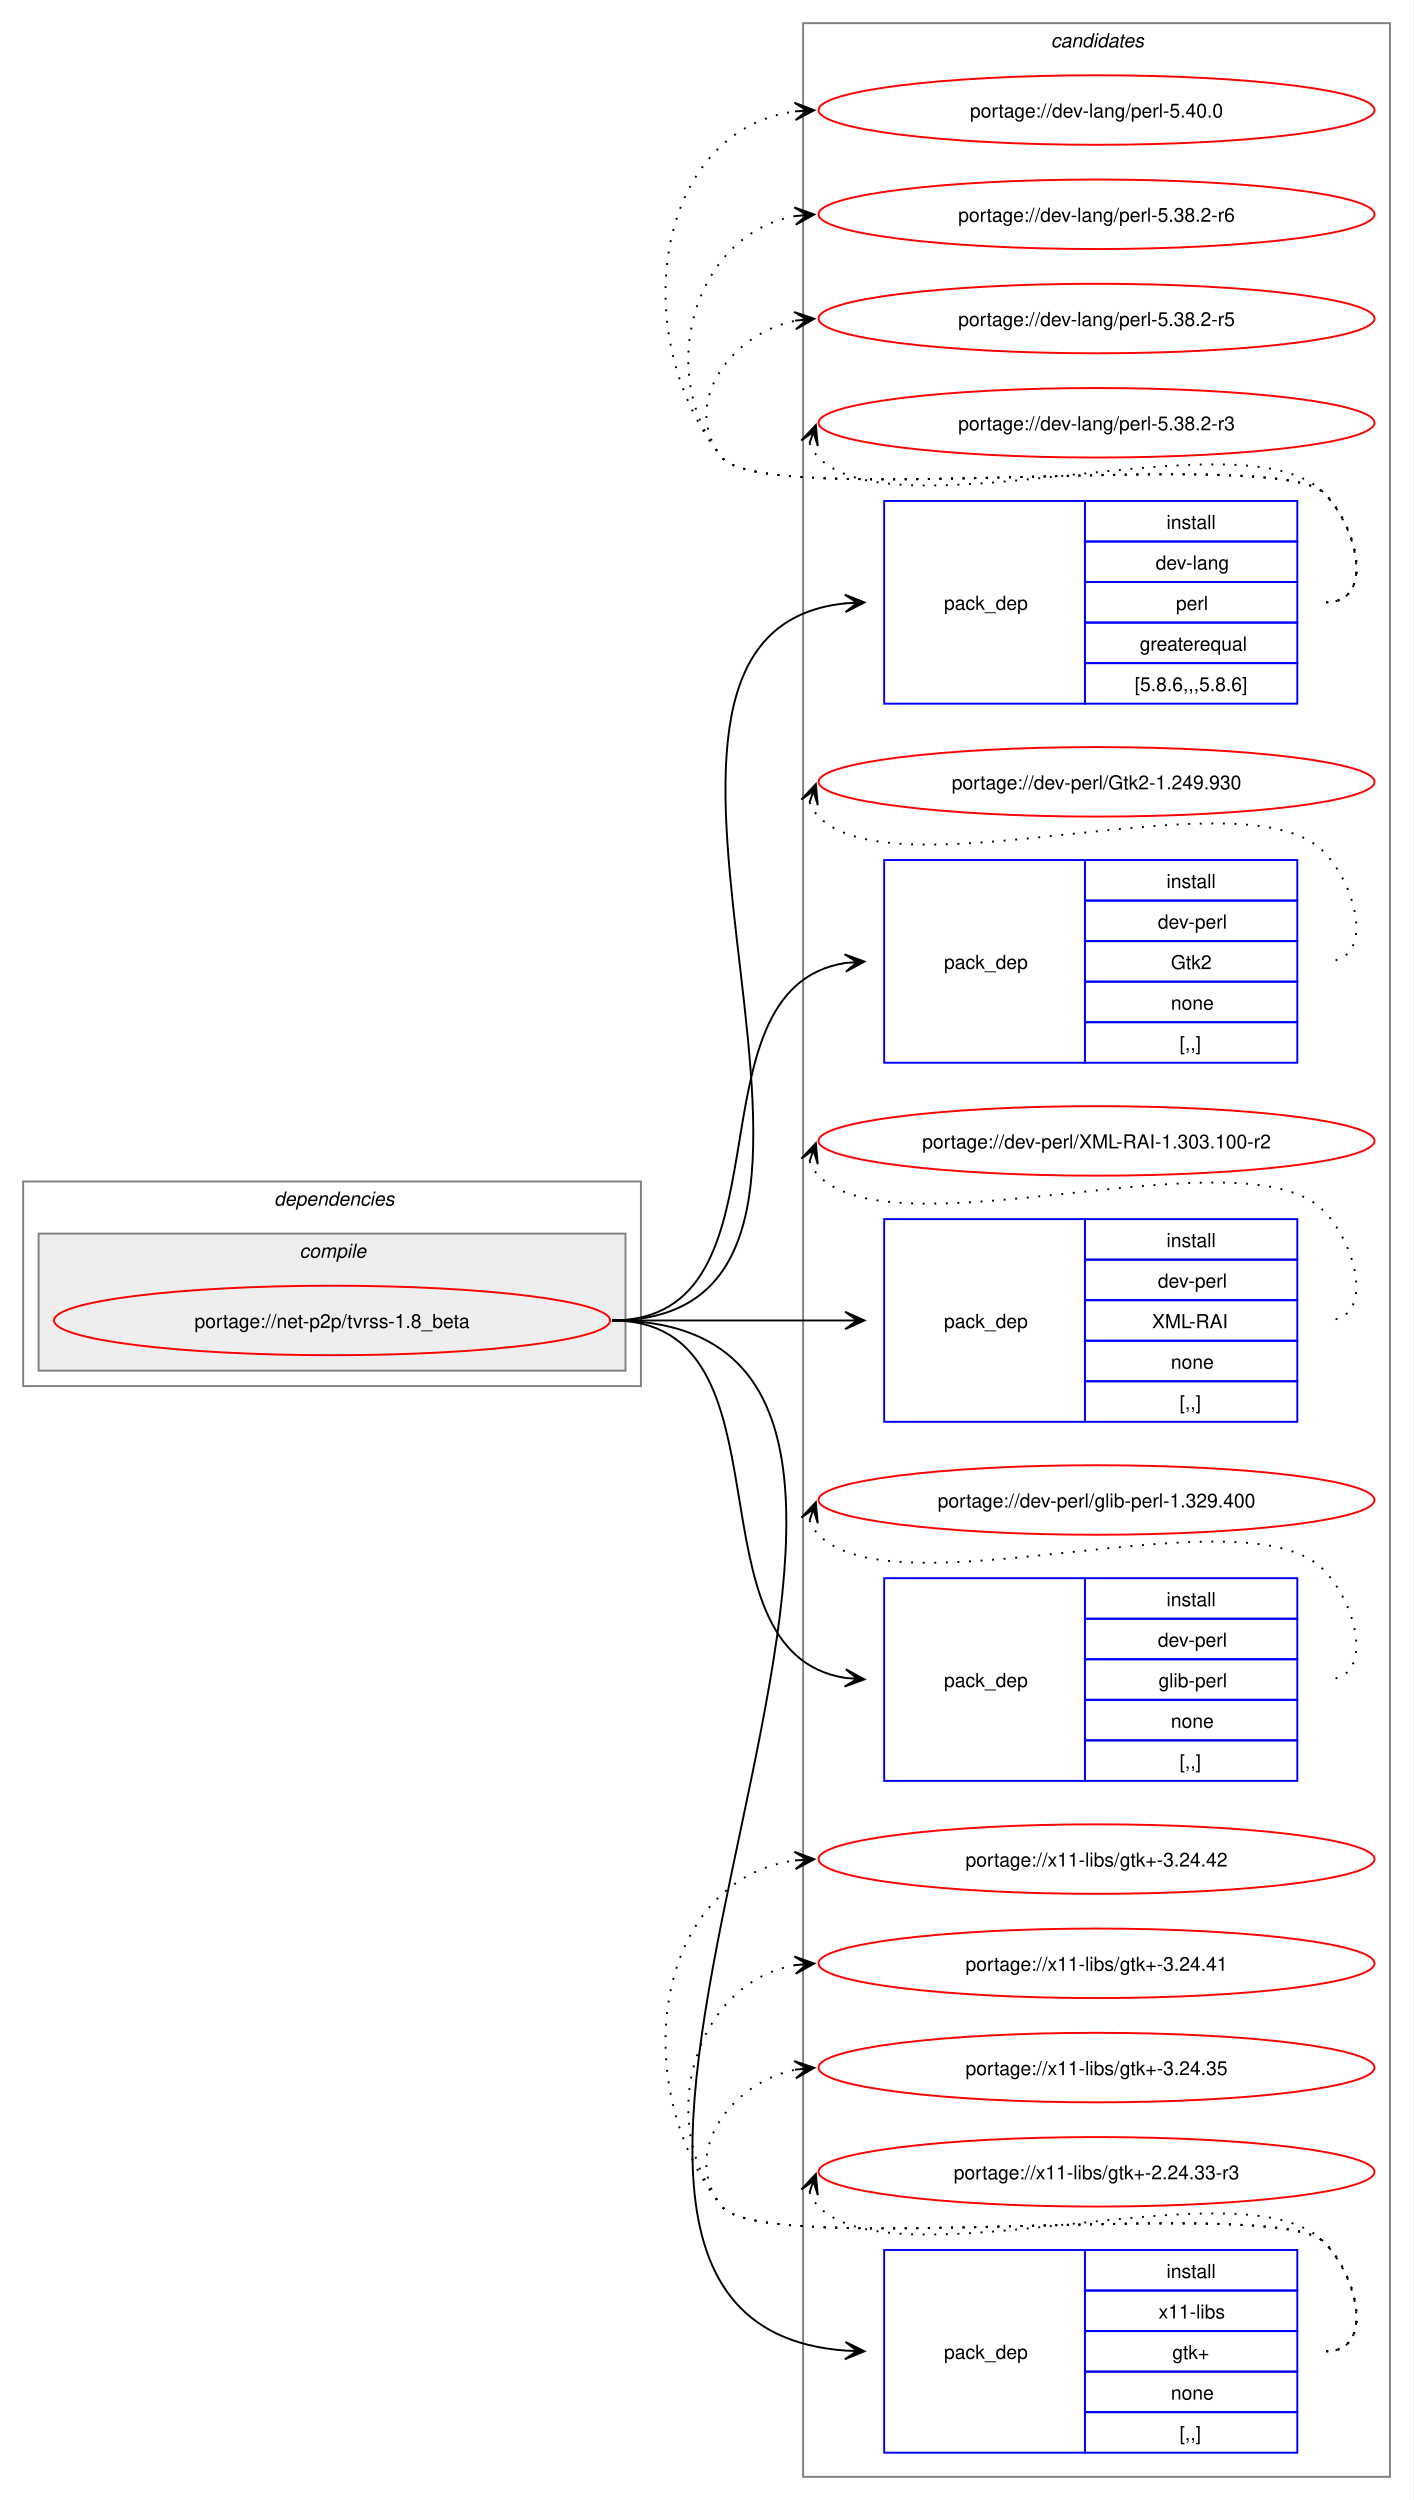
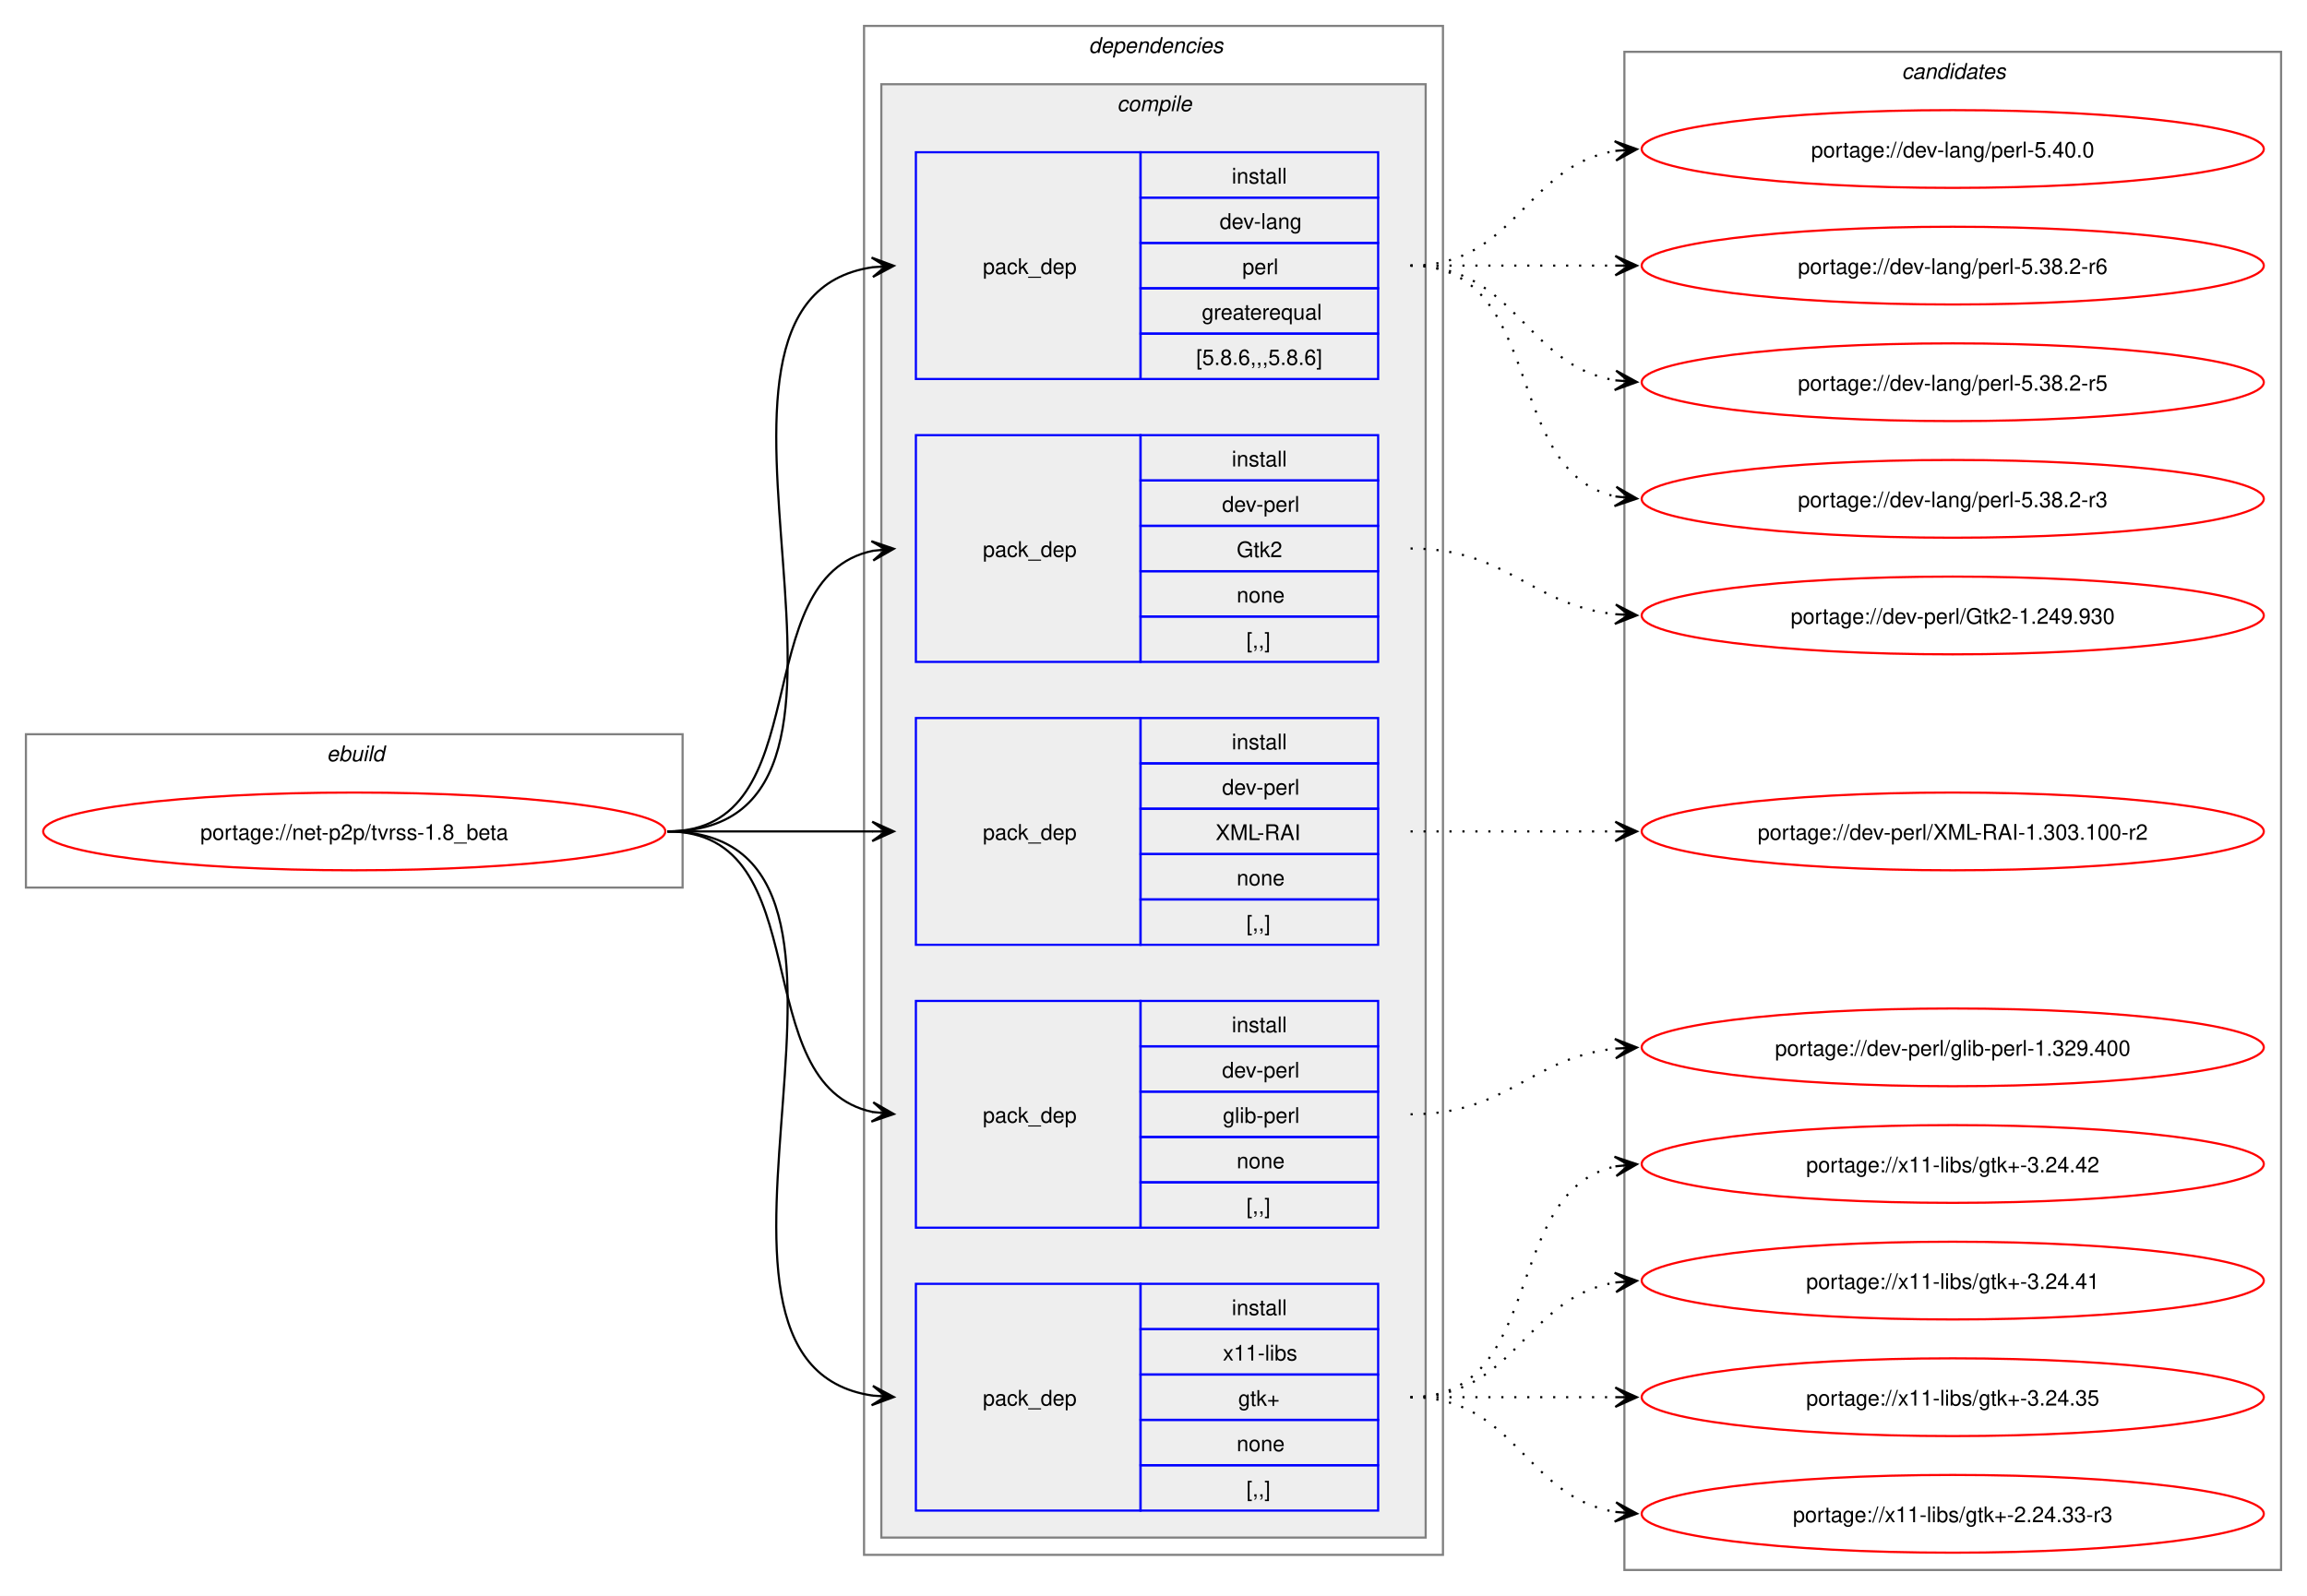
- <svg xmlns="http://www.w3.org/2000/svg" xmlns:xlink="http://www.w3.org/1999/xlink" width="732pt" height="1295pt" viewBox="0.00 0.00 732.00 1295.00">
-   <g id="graph0" class="graph" transform="scale(1 1) rotate(0) translate(4 1291)">
-     <polygon fill="white" stroke="none" points="-4,4 -4,-1291 728,-1291 728,4 -4,4" />
+ <svg xmlns="http://www.w3.org/2000/svg" xmlns:xlink="http://www.w3.org/1999/xlink" width="1068pt" height="739pt" viewBox="0.00 0.00 1068.00 739.00">
+   <g id="graph0" class="graph" transform="scale(1 1) rotate(0) translate(4 735)">
+     <polygon fill="white" stroke="none" points="-4,4 -4,-735 1064,-735 1064,4 -4,4" />
+     <g id="clust1" class="cluster">
+       <polygon fill="none" stroke="gray" points="8,-324 8,-395 312,-395 312,-324 8,-324" />
+       <text text-anchor="start" x="147.25" y="-382.5" font-family="Helvetica,sans-Serif" font-style="italic" font-size="10.00">ebuild</text>
+     </g>
+     <g id="clust2" class="cluster">
+       <polygon fill="none" stroke="gray" points="396,-15 396,-723 664,-723 664,-15 396,-15" />
+       <text text-anchor="start" x="500" y="-710.5" font-family="Helvetica,sans-Serif" font-style="italic" font-size="10.00">dependencies</text>
+     </g>
+     <g id="clust3" class="cluster">
+       <polygon fill="#eeeeee" stroke="gray" points="404,-23 404,-696 656,-696 656,-23 404,-23" />
+       <text text-anchor="start" x="513.12" y="-683.5" font-family="Helvetica,sans-Serif" font-style="italic" font-size="10.00">compile</text>
+     </g>
    <g id="clust11" class="cluster">
-       <polygon fill="none" stroke="gray" points="412,-8 412,-1279 716,-1279 716,-8 412,-8" />
-       <text text-anchor="start" x="540.38" y="-1266.5" font-family="Helvetica,sans-Serif" font-style="italic" font-size="10.00">candidates</text>
-     </g>
-     <g id="clust2" class="cluster">
-       <polygon fill="none" stroke="gray" points="8,-573 8,-679 328,-679 328,-573 8,-573" />
-       <text text-anchor="start" x="138" y="-666.5" font-family="Helvetica,sans-Serif" font-style="italic" font-size="10.00">dependencies</text>
-     </g>
-     <g id="clust3" class="cluster">
-       <polygon fill="#eeeeee" stroke="gray" points="16,-581 16,-652 320,-652 320,-581 16,-581" />
-       <text text-anchor="start" x="151.12" y="-639.5" font-family="Helvetica,sans-Serif" font-style="italic" font-size="10.00">compile</text>
+       <polygon fill="none" stroke="gray" points="748,-8 748,-711 1052,-711 1052,-8 748,-8" />
+       <text text-anchor="start" x="876.38" y="-698.5" font-family="Helvetica,sans-Serif" font-style="italic" font-size="10.00">candidates</text>
    </g>
    <g id="node1" class="node">
      <g id="a_node1">
        <a xlink:href="../net-p2p/tvrss-1.8_beta.svg" xlink:title="portage://net-p2p/tvrss-1.8_beta">
-           <ellipse fill="none" stroke="red" cx="168" cy="-607" rx="144" ry="18" />
-           <text text-anchor="middle" x="168" y="-603.12" font-family="Helvetica,sans-Serif" font-size="10.00">portage://net-p2p/tvrss-1.8_beta</text>
+           <ellipse fill="none" stroke="red" cx="160" cy="-350" rx="144" ry="18" />
+           <text text-anchor="middle" x="160" y="-346.12" font-family="Helvetica,sans-Serif" font-size="10.00">portage://net-p2p/tvrss-1.8_beta</text>
        </a>
      </g>
    </g>
    <g id="node2" class="node">
-       <polygon fill="none" stroke="blue" points="454,-926.5 454,-1031.5 558,-1031.5 558,-926.5 454,-926.5" />
-       <text text-anchor="start" x="485" y="-975.12" font-family="Helvetica,sans-Serif" font-size="10.00">pack_dep</text>
-       <polygon fill="none" stroke="blue" points="558,-1010.5 558,-1031.5 668,-1031.5 668,-1010.5 558,-1010.5" />
-       <text text-anchor="start" x="600.25" y="-1017" font-family="Helvetica,sans-Serif" font-size="10.00">install</text>
-       <polygon fill="none" stroke="blue" points="558,-989.5 558,-1010.5 668,-1010.5 668,-989.5 558,-989.5" />
-       <text text-anchor="start" x="594.62" y="-996" font-family="Helvetica,sans-Serif" font-size="10.00">dev-lang</text>
-       <polygon fill="none" stroke="blue" points="558,-968.5 558,-989.5 668,-989.5 668,-968.5 558,-968.5" />
-       <text text-anchor="start" x="605.12" y="-975" font-family="Helvetica,sans-Serif" font-size="10.00">perl</text>
-       <polygon fill="none" stroke="blue" points="558,-947.5 558,-968.5 668,-968.5 668,-947.5 558,-947.5" />
-       <text text-anchor="start" x="586.38" y="-954" font-family="Helvetica,sans-Serif" font-size="10.00">greaterequal</text>
-       <polygon fill="none" stroke="blue" points="558,-926.5 558,-947.5 668,-947.5 668,-926.5 558,-926.5" />
-       <text text-anchor="start" x="583.75" y="-933" font-family="Helvetica,sans-Serif" font-size="10.00">[5.8.6,,,5.8.6]</text>
+       <polygon fill="none" stroke="blue" points="420,-559.5 420,-664.5 524,-664.5 524,-559.5 420,-559.5" />
+       <text text-anchor="start" x="451" y="-608.12" font-family="Helvetica,sans-Serif" font-size="10.00">pack_dep</text>
+       <polygon fill="none" stroke="blue" points="524,-643.5 524,-664.5 634,-664.5 634,-643.5 524,-643.5" />
+       <text text-anchor="start" x="566.25" y="-650" font-family="Helvetica,sans-Serif" font-size="10.00">install</text>
+       <polygon fill="none" stroke="blue" points="524,-622.5 524,-643.5 634,-643.5 634,-622.5 524,-622.5" />
+       <text text-anchor="start" x="560.62" y="-629" font-family="Helvetica,sans-Serif" font-size="10.00">dev-lang</text>
+       <polygon fill="none" stroke="blue" points="524,-601.5 524,-622.5 634,-622.5 634,-601.5 524,-601.5" />
+       <text text-anchor="start" x="571.12" y="-608" font-family="Helvetica,sans-Serif" font-size="10.00">perl</text>
+       <polygon fill="none" stroke="blue" points="524,-580.5 524,-601.5 634,-601.5 634,-580.5 524,-580.5" />
+       <text text-anchor="start" x="552.38" y="-587" font-family="Helvetica,sans-Serif" font-size="10.00">greaterequal</text>
+       <polygon fill="none" stroke="blue" points="524,-559.5 524,-580.5 634,-580.5 634,-559.5 524,-559.5" />
+       <text text-anchor="start" x="549.75" y="-566" font-family="Helvetica,sans-Serif" font-size="10.00">[5.8.6,,,5.8.6]</text>
    </g>
    <g id="edge1" class="edge">
-       <path fill="none" stroke="black" d="M313,-607C484.66,-607 278.79,-963.19 434.23,-978.49" />
-       <polygon fill="black" stroke="black" points="443.78,-978.94 433.58,-982.97 440.01,-978.76 433.79,-978.47 433.79,-978.47 433.79,-978.47 440.01,-978.76 434.01,-973.98 443.78,-978.94" />
+       <path fill="none" stroke="black" d="M305,-350C426.69,-350 294.2,-595.88 400,-611.25" />
+       <polygon fill="black" stroke="black" points="409.78,-611.92 399.5,-615.72 406.01,-611.66 399.81,-611.24 399.81,-611.24 399.81,-611.24 406.01,-611.66 400.11,-606.75 409.78,-611.92" />
    </g>
    <g id="node3" class="node">
-       <polygon fill="none" stroke="blue" points="454,-740.5 454,-845.5 558,-845.5 558,-740.5 454,-740.5" />
-       <text text-anchor="start" x="485" y="-789.12" font-family="Helvetica,sans-Serif" font-size="10.00">pack_dep</text>
-       <polygon fill="none" stroke="blue" points="558,-824.5 558,-845.5 668,-845.5 668,-824.5 558,-824.5" />
-       <text text-anchor="start" x="600.25" y="-831" font-family="Helvetica,sans-Serif" font-size="10.00">install</text>
-       <polygon fill="none" stroke="blue" points="558,-803.5 558,-824.5 668,-824.5 668,-803.5 558,-803.5" />
-       <text text-anchor="start" x="595.75" y="-810" font-family="Helvetica,sans-Serif" font-size="10.00">dev-perl</text>
-       <polygon fill="none" stroke="blue" points="558,-782.5 558,-803.5 668,-803.5 668,-782.5 558,-782.5" />
-       <text text-anchor="start" x="602.5" y="-789" font-family="Helvetica,sans-Serif" font-size="10.00">Gtk2</text>
-       <polygon fill="none" stroke="blue" points="558,-761.5 558,-782.5 668,-782.5 668,-761.5 558,-761.5" />
-       <text text-anchor="start" x="602.5" y="-768" font-family="Helvetica,sans-Serif" font-size="10.00">none</text>
-       <polygon fill="none" stroke="blue" points="558,-740.5 558,-761.5 668,-761.5 668,-740.5 558,-740.5" />
-       <text text-anchor="start" x="607" y="-747" font-family="Helvetica,sans-Serif" font-size="10.00">[,,]</text>
+       <polygon fill="none" stroke="blue" points="420,-428.5 420,-533.5 524,-533.5 524,-428.5 420,-428.5" />
+       <text text-anchor="start" x="451" y="-477.12" font-family="Helvetica,sans-Serif" font-size="10.00">pack_dep</text>
+       <polygon fill="none" stroke="blue" points="524,-512.5 524,-533.5 634,-533.5 634,-512.5 524,-512.5" />
+       <text text-anchor="start" x="566.25" y="-519" font-family="Helvetica,sans-Serif" font-size="10.00">install</text>
+       <polygon fill="none" stroke="blue" points="524,-491.5 524,-512.5 634,-512.5 634,-491.5 524,-491.5" />
+       <text text-anchor="start" x="561.75" y="-498" font-family="Helvetica,sans-Serif" font-size="10.00">dev-perl</text>
+       <polygon fill="none" stroke="blue" points="524,-470.5 524,-491.5 634,-491.5 634,-470.5 524,-470.5" />
+       <text text-anchor="start" x="568.5" y="-477" font-family="Helvetica,sans-Serif" font-size="10.00">Gtk2</text>
+       <polygon fill="none" stroke="blue" points="524,-449.5 524,-470.5 634,-470.5 634,-449.5 524,-449.5" />
+       <text text-anchor="start" x="568.5" y="-456" font-family="Helvetica,sans-Serif" font-size="10.00">none</text>
+       <polygon fill="none" stroke="blue" points="524,-428.5 524,-449.5 634,-449.5 634,-428.5 524,-428.5" />
+       <text text-anchor="start" x="573" y="-435" font-family="Helvetica,sans-Serif" font-size="10.00">[,,]</text>
    </g>
    <g id="edge2" class="edge">
-       <path fill="none" stroke="black" d="M313,-607C410.41,-607 348.9,-778.75 433.89,-792.17" />
-       <polygon fill="black" stroke="black" points="443.78,-792.91 433.48,-796.65 440.01,-792.63 433.81,-792.17 433.81,-792.17 433.81,-792.17 440.01,-792.63 434.15,-787.68 443.78,-792.91" />
+       <path fill="none" stroke="black" d="M305,-350C375.95,-350 340.39,-467.55 400.11,-479.95" />
+       <polygon fill="black" stroke="black" points="409.79,-480.88 399.4,-484.4 406.02,-480.52 399.83,-479.92 399.83,-479.92 399.83,-479.92 406.02,-480.52 400.27,-475.44 409.79,-480.88" />
    </g>
    <g id="node4" class="node">
-       <polygon fill="none" stroke="blue" points="454,-554.5 454,-659.5 558,-659.5 558,-554.5 454,-554.5" />
-       <text text-anchor="start" x="485" y="-603.12" font-family="Helvetica,sans-Serif" font-size="10.00">pack_dep</text>
-       <polygon fill="none" stroke="blue" points="558,-638.5 558,-659.5 668,-659.5 668,-638.5 558,-638.5" />
-       <text text-anchor="start" x="600.25" y="-645" font-family="Helvetica,sans-Serif" font-size="10.00">install</text>
-       <polygon fill="none" stroke="blue" points="558,-617.5 558,-638.5 668,-638.5 668,-617.5 558,-617.5" />
-       <text text-anchor="start" x="595.75" y="-624" font-family="Helvetica,sans-Serif" font-size="10.00">dev-perl</text>
-       <polygon fill="none" stroke="blue" points="558,-596.5 558,-617.5 668,-617.5 668,-596.5 558,-596.5" />
-       <text text-anchor="start" x="592.75" y="-603" font-family="Helvetica,sans-Serif" font-size="10.00">XML-RAI</text>
-       <polygon fill="none" stroke="blue" points="558,-575.5 558,-596.5 668,-596.5 668,-575.5 558,-575.5" />
-       <text text-anchor="start" x="602.5" y="-582" font-family="Helvetica,sans-Serif" font-size="10.00">none</text>
-       <polygon fill="none" stroke="blue" points="558,-554.5 558,-575.5 668,-575.5 668,-554.5 558,-554.5" />
-       <text text-anchor="start" x="607" y="-561" font-family="Helvetica,sans-Serif" font-size="10.00">[,,]</text>
+       <polygon fill="none" stroke="blue" points="420,-297.5 420,-402.5 524,-402.5 524,-297.5 420,-297.5" />
+       <text text-anchor="start" x="451" y="-346.12" font-family="Helvetica,sans-Serif" font-size="10.00">pack_dep</text>
+       <polygon fill="none" stroke="blue" points="524,-381.5 524,-402.5 634,-402.5 634,-381.5 524,-381.5" />
+       <text text-anchor="start" x="566.25" y="-388" font-family="Helvetica,sans-Serif" font-size="10.00">install</text>
+       <polygon fill="none" stroke="blue" points="524,-360.5 524,-381.5 634,-381.5 634,-360.5 524,-360.5" />
+       <text text-anchor="start" x="561.75" y="-367" font-family="Helvetica,sans-Serif" font-size="10.00">dev-perl</text>
+       <polygon fill="none" stroke="blue" points="524,-339.5 524,-360.5 634,-360.5 634,-339.5 524,-339.5" />
+       <text text-anchor="start" x="558.75" y="-346" font-family="Helvetica,sans-Serif" font-size="10.00">XML-RAI</text>
+       <polygon fill="none" stroke="blue" points="524,-318.5 524,-339.5 634,-339.5 634,-318.5 524,-318.5" />
+       <text text-anchor="start" x="568.5" y="-325" font-family="Helvetica,sans-Serif" font-size="10.00">none</text>
+       <polygon fill="none" stroke="blue" points="524,-297.5 524,-318.5 634,-318.5 634,-297.5 524,-297.5" />
+       <text text-anchor="start" x="573" y="-304" font-family="Helvetica,sans-Serif" font-size="10.00">[,,]</text>
    </g>
    <g id="edge3" class="edge">
-       <path fill="none" stroke="black" d="M313,-607C367.77,-607 384.19,-607 433.87,-607" />
-       <polygon fill="black" stroke="black" points="443.78,-607 433.78,-611.5 440,-607 433.78,-607 433.78,-607 433.78,-607 440,-607 433.78,-602.5 443.78,-607" />
+       <path fill="none" stroke="black" d="M305,-350C348.25,-350 361.72,-350 400.08,-350" />
+       <polygon fill="black" stroke="black" points="409.78,-350 399.78,-354.5 406,-350 399.78,-350 399.78,-350 399.78,-350 406,-350 399.78,-345.5 409.78,-350" />
    </g>
    <g id="node5" class="node">
-       <polygon fill="none" stroke="blue" points="454,-368.5 454,-473.5 558,-473.5 558,-368.5 454,-368.5" />
-       <text text-anchor="start" x="485" y="-417.12" font-family="Helvetica,sans-Serif" font-size="10.00">pack_dep</text>
-       <polygon fill="none" stroke="blue" points="558,-452.5 558,-473.5 668,-473.5 668,-452.5 558,-452.5" />
-       <text text-anchor="start" x="600.25" y="-459" font-family="Helvetica,sans-Serif" font-size="10.00">install</text>
-       <polygon fill="none" stroke="blue" points="558,-431.5 558,-452.5 668,-452.5 668,-431.5 558,-431.5" />
-       <text text-anchor="start" x="595.75" y="-438" font-family="Helvetica,sans-Serif" font-size="10.00">dev-perl</text>
-       <polygon fill="none" stroke="blue" points="558,-410.5 558,-431.5 668,-431.5 668,-410.5 558,-410.5" />
-       <text text-anchor="start" x="596.12" y="-417" font-family="Helvetica,sans-Serif" font-size="10.00">glib-perl</text>
-       <polygon fill="none" stroke="blue" points="558,-389.5 558,-410.5 668,-410.5 668,-389.5 558,-389.5" />
-       <text text-anchor="start" x="602.5" y="-396" font-family="Helvetica,sans-Serif" font-size="10.00">none</text>
-       <polygon fill="none" stroke="blue" points="558,-368.5 558,-389.5 668,-389.5 668,-368.5 558,-368.5" />
-       <text text-anchor="start" x="607" y="-375" font-family="Helvetica,sans-Serif" font-size="10.00">[,,]</text>
+       <polygon fill="none" stroke="blue" points="420,-166.5 420,-271.5 524,-271.5 524,-166.5 420,-166.5" />
+       <text text-anchor="start" x="451" y="-215.12" font-family="Helvetica,sans-Serif" font-size="10.00">pack_dep</text>
+       <polygon fill="none" stroke="blue" points="524,-250.5 524,-271.5 634,-271.5 634,-250.5 524,-250.5" />
+       <text text-anchor="start" x="566.25" y="-257" font-family="Helvetica,sans-Serif" font-size="10.00">install</text>
+       <polygon fill="none" stroke="blue" points="524,-229.5 524,-250.5 634,-250.5 634,-229.5 524,-229.5" />
+       <text text-anchor="start" x="561.75" y="-236" font-family="Helvetica,sans-Serif" font-size="10.00">dev-perl</text>
+       <polygon fill="none" stroke="blue" points="524,-208.5 524,-229.5 634,-229.5 634,-208.5 524,-208.5" />
+       <text text-anchor="start" x="562.12" y="-215" font-family="Helvetica,sans-Serif" font-size="10.00">glib-perl</text>
+       <polygon fill="none" stroke="blue" points="524,-187.5 524,-208.5 634,-208.5 634,-187.5 524,-187.5" />
+       <text text-anchor="start" x="568.5" y="-194" font-family="Helvetica,sans-Serif" font-size="10.00">none</text>
+       <polygon fill="none" stroke="blue" points="524,-166.5 524,-187.5 634,-187.5 634,-166.5 524,-166.5" />
+       <text text-anchor="start" x="573" y="-173" font-family="Helvetica,sans-Serif" font-size="10.00">[,,]</text>
    </g>
    <g id="edge4" class="edge">
-       <path fill="none" stroke="black" d="M313,-607C410.41,-607 348.9,-435.25 433.89,-421.83" />
-       <polygon fill="black" stroke="black" points="443.78,-421.09 434.15,-426.32 440.01,-421.37 433.81,-421.83 433.81,-421.83 433.81,-421.83 440.01,-421.37 433.48,-417.35 443.78,-421.09" />
+       <path fill="none" stroke="black" d="M305,-350C375.95,-350 340.39,-232.45 400.11,-220.05" />
+       <polygon fill="black" stroke="black" points="409.79,-219.12 400.27,-224.56 406.02,-219.48 399.83,-220.08 399.83,-220.08 399.83,-220.08 406.02,-219.48 399.4,-215.6 409.79,-219.12" />
    </g>
    <g id="node6" class="node">
-       <polygon fill="none" stroke="blue" points="454,-20.5 454,-125.5 558,-125.5 558,-20.5 454,-20.5" />
-       <text text-anchor="start" x="485" y="-69.12" font-family="Helvetica,sans-Serif" font-size="10.00">pack_dep</text>
-       <polygon fill="none" stroke="blue" points="558,-104.5 558,-125.5 668,-125.5 668,-104.5 558,-104.5" />
-       <text text-anchor="start" x="600.25" y="-111" font-family="Helvetica,sans-Serif" font-size="10.00">install</text>
-       <polygon fill="none" stroke="blue" points="558,-83.5 558,-104.5 668,-104.5 668,-83.5 558,-83.5" />
-       <text text-anchor="start" x="596.12" y="-90" font-family="Helvetica,sans-Serif" font-size="10.00">x11-libs</text>
-       <polygon fill="none" stroke="blue" points="558,-62.5 558,-83.5 668,-83.5 668,-62.5 558,-62.5" />
-       <text text-anchor="start" x="603.25" y="-69" font-family="Helvetica,sans-Serif" font-size="10.00">gtk+</text>
-       <polygon fill="none" stroke="blue" points="558,-41.5 558,-62.5 668,-62.5 668,-41.5 558,-41.5" />
-       <text text-anchor="start" x="602.5" y="-48" font-family="Helvetica,sans-Serif" font-size="10.00">none</text>
-       <polygon fill="none" stroke="blue" points="558,-20.5 558,-41.5 668,-41.5 668,-20.5 558,-20.5" />
-       <text text-anchor="start" x="607" y="-27" font-family="Helvetica,sans-Serif" font-size="10.00">[,,]</text>
+       <polygon fill="none" stroke="blue" points="420,-35.5 420,-140.5 524,-140.5 524,-35.5 420,-35.5" />
+       <text text-anchor="start" x="451" y="-84.12" font-family="Helvetica,sans-Serif" font-size="10.00">pack_dep</text>
+       <polygon fill="none" stroke="blue" points="524,-119.5 524,-140.5 634,-140.5 634,-119.5 524,-119.5" />
+       <text text-anchor="start" x="566.25" y="-126" font-family="Helvetica,sans-Serif" font-size="10.00">install</text>
+       <polygon fill="none" stroke="blue" points="524,-98.5 524,-119.5 634,-119.5 634,-98.5 524,-98.5" />
+       <text text-anchor="start" x="562.12" y="-105" font-family="Helvetica,sans-Serif" font-size="10.00">x11-libs</text>
+       <polygon fill="none" stroke="blue" points="524,-77.5 524,-98.5 634,-98.5 634,-77.5 524,-77.5" />
+       <text text-anchor="start" x="569.25" y="-84" font-family="Helvetica,sans-Serif" font-size="10.00">gtk+</text>
+       <polygon fill="none" stroke="blue" points="524,-56.5 524,-77.5 634,-77.5 634,-56.5 524,-56.5" />
+       <text text-anchor="start" x="568.5" y="-63" font-family="Helvetica,sans-Serif" font-size="10.00">none</text>
+       <polygon fill="none" stroke="blue" points="524,-35.5 524,-56.5 634,-56.5 634,-35.5 524,-35.5" />
+       <text text-anchor="start" x="573" y="-42" font-family="Helvetica,sans-Serif" font-size="10.00">[,,]</text>
    </g>
    <g id="edge5" class="edge">
-       <path fill="none" stroke="black" d="M313,-607C553.66,-607 211.53,-89.56 433.98,-73.39" />
-       <polygon fill="black" stroke="black" points="443.78,-73.04 433.95,-77.89 440,-73.18 433.79,-73.39 433.79,-73.39 433.79,-73.39 440,-73.18 433.63,-68.9 443.78,-73.04" />
+       <path fill="none" stroke="black" d="M305,-350C426.69,-350 294.2,-104.12 400,-88.75" />
+       <polygon fill="black" stroke="black" points="409.78,-88.08 400.11,-93.25 406.01,-88.34 399.81,-88.76 399.81,-88.76 399.81,-88.76 406.01,-88.34 399.5,-84.28 409.78,-88.08" />
    </g>
    <g id="node7" class="node">
      <g id="a_node7">
        <a xlink:href="../dev-lang/perl-5.40.0.svg" xlink:title="portage://dev-lang/perl-5.40.0">
-           <ellipse fill="none" stroke="red" cx="564" cy="-1234" rx="144" ry="18" />
-           <text text-anchor="middle" x="564" y="-1230.12" font-family="Helvetica,sans-Serif" font-size="10.00">portage://dev-lang/perl-5.40.0</text>
+           <ellipse fill="none" stroke="red" cx="900" cy="-666" rx="144" ry="18" />
+           <text text-anchor="middle" x="900" y="-662.12" font-family="Helvetica,sans-Serif" font-size="10.00">portage://dev-lang/perl-5.40.0</text>
        </a>
      </g>
    </g>
    <g id="edge6" class="edge">
-       <path fill="none" stroke="black" stroke-dasharray="1,5" d="M683,-979C708.12,-979 699.6,-1017.59 682,-1035.5 657.66,-1060.27 391.83,-1026.99 370,-1054 320.22,-1115.58 334.59,-1223.72 408.22,-1233.32" />
-       <polygon fill="black" stroke="black" points="417.78,-1233.92 407.52,-1237.78 414.01,-1233.68 407.8,-1233.29 407.8,-1233.29 407.8,-1233.29 414.01,-1233.68 408.09,-1228.8 417.78,-1233.92" />
+       <path fill="none" stroke="black" stroke-dasharray="1,5" d="M649,-612C697.95,-612 701.8,-658.28 744.05,-665.15" />
+       <polygon fill="black" stroke="black" points="753.79,-665.91 743.47,-669.62 750.01,-665.61 743.82,-665.13 743.82,-665.13 743.82,-665.13 750.01,-665.61 744.16,-660.65 753.79,-665.91" />
    </g>
    <g id="node8" class="node">
      <g id="a_node8">
        <a xlink:href="../dev-lang/perl-5.38.2-r6.svg" xlink:title="portage://dev-lang/perl-5.38.2-r6">
-           <ellipse fill="none" stroke="red" cx="564" cy="-1180" rx="144" ry="18" />
-           <text text-anchor="middle" x="564" y="-1176.12" font-family="Helvetica,sans-Serif" font-size="10.00">portage://dev-lang/perl-5.38.2-r6</text>
+           <ellipse fill="none" stroke="red" cx="900" cy="-612" rx="144" ry="18" />
+           <text text-anchor="middle" x="900" y="-608.12" font-family="Helvetica,sans-Serif" font-size="10.00">portage://dev-lang/perl-5.38.2-r6</text>
        </a>
      </g>
    </g>
    <g id="edge7" class="edge">
-       <path fill="none" stroke="black" stroke-dasharray="1,5" d="M683,-979C708.12,-979 699.6,-1017.59 682,-1035.5 657.66,-1060.27 391.83,-1026.99 370,-1054 334.59,-1097.81 355.83,-1170.22 408.13,-1179.1" />
-       <polygon fill="black" stroke="black" points="417.79,-1179.9 407.45,-1183.56 414.02,-1179.59 407.82,-1179.07 407.82,-1179.07 407.82,-1179.07 414.02,-1179.59 408.19,-1174.59 417.79,-1179.9" />
+       <path fill="none" stroke="black" stroke-dasharray="1,5" d="M649,-612C692.25,-612 705.72,-612 744.08,-612" />
+       <polygon fill="black" stroke="black" points="753.78,-612 743.78,-616.5 750,-612 743.78,-612 743.78,-612 743.78,-612 750,-612 743.78,-607.5 753.78,-612" />
    </g>
    <g id="node9" class="node">
      <g id="a_node9">
        <a xlink:href="../dev-lang/perl-5.38.2-r5.svg" xlink:title="portage://dev-lang/perl-5.38.2-r5">
-           <ellipse fill="none" stroke="red" cx="564" cy="-1126" rx="144" ry="18" />
-           <text text-anchor="middle" x="564" y="-1122.12" font-family="Helvetica,sans-Serif" font-size="10.00">portage://dev-lang/perl-5.38.2-r5</text>
+           <ellipse fill="none" stroke="red" cx="900" cy="-558" rx="144" ry="18" />
+           <text text-anchor="middle" x="900" y="-554.12" font-family="Helvetica,sans-Serif" font-size="10.00">portage://dev-lang/perl-5.38.2-r5</text>
        </a>
      </g>
    </g>
    <g id="edge8" class="edge">
-       <path fill="none" stroke="black" stroke-dasharray="1,5" d="M683,-979C708.12,-979 699.6,-1017.59 682,-1035.5 657.66,-1060.27 391.83,-1026.99 370,-1054 347.95,-1081.28 374.32,-1118.25 408.27,-1124.94" />
-       <polygon fill="black" stroke="black" points="417.79,-1125.88 407.39,-1129.38 414.02,-1125.51 407.84,-1124.9 407.84,-1124.9 407.84,-1124.9 414.02,-1125.51 408.28,-1120.42 417.79,-1125.88" />
+       <path fill="none" stroke="black" stroke-dasharray="1,5" d="M649,-612C697.95,-612 701.8,-565.72 744.05,-558.85" />
+       <polygon fill="black" stroke="black" points="753.79,-558.09 744.16,-563.35 750.01,-558.39 743.82,-558.87 743.82,-558.87 743.82,-558.87 750.01,-558.39 743.47,-554.38 753.79,-558.09" />
    </g>
    <g id="node10" class="node">
      <g id="a_node10">
        <a xlink:href="../dev-lang/perl-5.38.2-r3.svg" xlink:title="portage://dev-lang/perl-5.38.2-r3">
-           <ellipse fill="none" stroke="red" cx="564" cy="-1072" rx="144" ry="18" />
-           <text text-anchor="middle" x="564" y="-1068.12" font-family="Helvetica,sans-Serif" font-size="10.00">portage://dev-lang/perl-5.38.2-r3</text>
+           <ellipse fill="none" stroke="red" cx="900" cy="-504" rx="144" ry="18" />
+           <text text-anchor="middle" x="900" y="-500.12" font-family="Helvetica,sans-Serif" font-size="10.00">portage://dev-lang/perl-5.38.2-r3</text>
        </a>
      </g>
    </g>
    <g id="edge9" class="edge">
-       <path fill="none" stroke="black" stroke-dasharray="1,5" d="M415.37,-1061.45C416.4,-1058.7 418.07,-1055.96 420,-1054 460.96,-1012.42 641.83,-1077.85 682,-1035.5 699.28,-1017.28 708.12,-979 683,-979" />
-       <polygon fill="black" stroke="black" points="418.6,-1070.85 411.09,-1062.86 417.37,-1067.27 415.34,-1061.39 415.34,-1061.39 415.34,-1061.39 417.37,-1067.27 419.6,-1059.93 418.6,-1070.85" />
+       <path fill="none" stroke="black" stroke-dasharray="1,5" d="M649,-612C712.32,-612 690.76,-516.29 744.13,-505.07" />
+       <polygon fill="black" stroke="black" points="753.79,-504.12 744.28,-509.58 750.02,-504.49 743.84,-505.1 743.84,-505.1 743.84,-505.1 750.02,-504.49 743.4,-500.62 753.79,-504.12" />
    </g>
    <g id="node11" class="node">
      <g id="a_node11">
        <a xlink:href="../dev-perl/Gtk2-1.249.930.svg" xlink:title="portage://dev-perl/Gtk2-1.249.930">
-           <ellipse fill="none" stroke="red" cx="564" cy="-886" rx="144" ry="18" />
-           <text text-anchor="middle" x="564" y="-882.12" font-family="Helvetica,sans-Serif" font-size="10.00">portage://dev-perl/Gtk2-1.249.930</text>
+           <ellipse fill="none" stroke="red" cx="900" cy="-450" rx="144" ry="18" />
+           <text text-anchor="middle" x="900" y="-446.12" font-family="Helvetica,sans-Serif" font-size="10.00">portage://dev-perl/Gtk2-1.249.930</text>
        </a>
      </g>
    </g>
    <g id="edge10" class="edge">
-       <path fill="none" stroke="black" stroke-dasharray="1,5" d="M415.37,-875.45C416.4,-872.7 418.07,-869.96 420,-868 460.96,-826.42 641.83,-891.85 682,-849.5 699.28,-831.28 708.12,-793 683,-793" />
-       <polygon fill="black" stroke="black" points="418.6,-884.85 411.09,-876.86 417.37,-881.27 415.34,-875.39 415.34,-875.39 415.34,-875.39 417.37,-881.27 419.6,-873.93 418.6,-884.85" />
+       <path fill="none" stroke="black" stroke-dasharray="1,5" d="M649,-481C694.15,-481 704.4,-454.77 743.96,-450.56" />
+       <polygon fill="black" stroke="black" points="753.78,-450.06 744.03,-455.07 750.01,-450.26 743.8,-450.57 743.8,-450.57 743.8,-450.57 750.01,-450.26 743.57,-446.08 753.78,-450.06" />
    </g>
    <g id="node12" class="node">
      <g id="a_node12">
        <a xlink:href="../dev-perl/XML-RAI-1.303.100-r2.svg" xlink:title="portage://dev-perl/XML-RAI-1.303.100-r2">
-           <ellipse fill="none" stroke="red" cx="564" cy="-700" rx="144" ry="18" />
-           <text text-anchor="middle" x="564" y="-696.12" font-family="Helvetica,sans-Serif" font-size="10.00">portage://dev-perl/XML-RAI-1.303.100-r2</text>
+           <ellipse fill="none" stroke="red" cx="900" cy="-350" rx="144" ry="18" />
+           <text text-anchor="middle" x="900" y="-346.12" font-family="Helvetica,sans-Serif" font-size="10.00">portage://dev-perl/XML-RAI-1.303.100-r2</text>
        </a>
      </g>
    </g>
    <g id="edge11" class="edge">
-       <path fill="none" stroke="black" stroke-dasharray="1,5" d="M415.37,-689.45C416.4,-686.7 418.07,-683.96 420,-682 460.96,-640.42 641.83,-705.85 682,-663.5 699.28,-645.28 708.12,-607 683,-607" />
-       <polygon fill="black" stroke="black" points="418.6,-698.85 411.09,-690.86 417.37,-695.27 415.34,-689.39 415.34,-689.39 415.34,-689.39 417.37,-695.27 419.6,-687.93 418.6,-698.85" />
+       <path fill="none" stroke="black" stroke-dasharray="1,5" d="M649,-350C692.25,-350 705.72,-350 744.08,-350" />
+       <polygon fill="black" stroke="black" points="753.78,-350 743.78,-354.5 750,-350 743.78,-350 743.78,-350 743.78,-350 750,-350 743.78,-345.5 753.78,-350" />
    </g>
    <g id="node13" class="node">
      <g id="a_node13">
        <a xlink:href="../dev-perl/glib-perl-1.329.400.svg" xlink:title="portage://dev-perl/glib-perl-1.329.400">
-           <ellipse fill="none" stroke="red" cx="564" cy="-514" rx="144" ry="18" />
-           <text text-anchor="middle" x="564" y="-510.12" font-family="Helvetica,sans-Serif" font-size="10.00">portage://dev-perl/glib-perl-1.329.400</text>
+           <ellipse fill="none" stroke="red" cx="900" cy="-250" rx="144" ry="18" />
+           <text text-anchor="middle" x="900" y="-246.12" font-family="Helvetica,sans-Serif" font-size="10.00">portage://dev-perl/glib-perl-1.329.400</text>
        </a>
      </g>
    </g>
    <g id="edge12" class="edge">
-       <path fill="none" stroke="black" stroke-dasharray="1,5" d="M415.37,-503.45C416.4,-500.7 418.07,-497.96 420,-496 460.96,-454.42 641.83,-519.85 682,-477.5 699.28,-459.28 708.12,-421 683,-421" />
-       <polygon fill="black" stroke="black" points="418.6,-512.85 411.09,-504.86 417.37,-509.27 415.34,-503.39 415.34,-503.39 415.34,-503.39 417.37,-509.27 419.6,-501.93 418.6,-512.85" />
+       <path fill="none" stroke="black" stroke-dasharray="1,5" d="M649,-219C694.15,-219 704.4,-245.23 743.96,-249.44" />
+       <polygon fill="black" stroke="black" points="753.78,-249.94 743.57,-253.92 750.01,-249.74 743.8,-249.43 743.8,-249.43 743.8,-249.43 750.01,-249.74 744.03,-244.93 753.78,-249.94" />
    </g>
    <g id="node14" class="node">
      <g id="a_node14">
        <a xlink:href="../x11-libs/gtk+-3.24.42.svg" xlink:title="portage://x11-libs/gtk+-3.24.42">
-           <ellipse fill="none" stroke="red" cx="564" cy="-328" rx="144" ry="18" />
-           <text text-anchor="middle" x="564" y="-324.12" font-family="Helvetica,sans-Serif" font-size="10.00">portage://x11-libs/gtk+-3.24.42</text>
+           <ellipse fill="none" stroke="red" cx="900" cy="-196" rx="144" ry="18" />
+           <text text-anchor="middle" x="900" y="-192.12" font-family="Helvetica,sans-Serif" font-size="10.00">portage://x11-libs/gtk+-3.24.42</text>
        </a>
      </g>
    </g>
    <g id="edge13" class="edge">
-       <path fill="none" stroke="black" stroke-dasharray="1,5" d="M683,-73C708.12,-73 699.6,-111.59 682,-129.5 657.66,-154.27 391.83,-120.99 370,-148 320.22,-209.58 334.59,-317.72 408.22,-327.32" />
-       <polygon fill="black" stroke="black" points="417.78,-327.92 407.52,-331.78 414.01,-327.68 407.8,-327.29 407.8,-327.29 407.8,-327.29 414.01,-327.68 408.09,-322.8 417.78,-327.92" />
+       <path fill="none" stroke="black" stroke-dasharray="1,5" d="M649,-88C712.32,-88 690.76,-183.71 744.13,-194.93" />
+       <polygon fill="black" stroke="black" points="753.79,-195.88 743.4,-199.38 750.02,-195.51 743.84,-194.9 743.84,-194.9 743.84,-194.9 750.02,-195.51 744.28,-190.42 753.79,-195.88" />
    </g>
    <g id="node15" class="node">
      <g id="a_node15">
        <a xlink:href="../x11-libs/gtk+-3.24.41.svg" xlink:title="portage://x11-libs/gtk+-3.24.41">
-           <ellipse fill="none" stroke="red" cx="564" cy="-274" rx="144" ry="18" />
-           <text text-anchor="middle" x="564" y="-270.12" font-family="Helvetica,sans-Serif" font-size="10.00">portage://x11-libs/gtk+-3.24.41</text>
+           <ellipse fill="none" stroke="red" cx="900" cy="-142" rx="144" ry="18" />
+           <text text-anchor="middle" x="900" y="-138.12" font-family="Helvetica,sans-Serif" font-size="10.00">portage://x11-libs/gtk+-3.24.41</text>
        </a>
      </g>
    </g>
    <g id="edge14" class="edge">
-       <path fill="none" stroke="black" stroke-dasharray="1,5" d="M683,-73C708.12,-73 699.6,-111.59 682,-129.5 657.66,-154.27 391.83,-120.99 370,-148 334.59,-191.81 355.83,-264.22 408.13,-273.1" />
-       <polygon fill="black" stroke="black" points="417.79,-273.9 407.45,-277.56 414.02,-273.59 407.82,-273.07 407.82,-273.07 407.82,-273.07 414.02,-273.59 408.19,-268.59 417.79,-273.9" />
+       <path fill="none" stroke="black" stroke-dasharray="1,5" d="M649,-88C697.95,-88 701.8,-134.28 744.05,-141.15" />
+       <polygon fill="black" stroke="black" points="753.79,-141.91 743.47,-145.62 750.01,-141.61 743.82,-141.13 743.82,-141.13 743.82,-141.13 750.01,-141.61 744.16,-136.65 753.79,-141.91" />
    </g>
    <g id="node16" class="node">
      <g id="a_node16">
        <a xlink:href="../x11-libs/gtk+-3.24.35.svg" xlink:title="portage://x11-libs/gtk+-3.24.35">
-           <ellipse fill="none" stroke="red" cx="564" cy="-220" rx="144" ry="18" />
-           <text text-anchor="middle" x="564" y="-216.12" font-family="Helvetica,sans-Serif" font-size="10.00">portage://x11-libs/gtk+-3.24.35</text>
+           <ellipse fill="none" stroke="red" cx="900" cy="-88" rx="144" ry="18" />
+           <text text-anchor="middle" x="900" y="-84.12" font-family="Helvetica,sans-Serif" font-size="10.00">portage://x11-libs/gtk+-3.24.35</text>
        </a>
      </g>
    </g>
    <g id="edge15" class="edge">
-       <path fill="none" stroke="black" stroke-dasharray="1,5" d="M683,-73C708.12,-73 699.6,-111.59 682,-129.5 657.66,-154.27 391.83,-120.99 370,-148 347.95,-175.28 374.32,-212.25 408.27,-218.94" />
-       <polygon fill="black" stroke="black" points="417.79,-219.88 407.39,-223.38 414.02,-219.51 407.84,-218.9 407.84,-218.9 407.84,-218.9 414.02,-219.51 408.28,-214.42 417.79,-219.88" />
+       <path fill="none" stroke="black" stroke-dasharray="1,5" d="M649,-88C692.25,-88 705.72,-88 744.08,-88" />
+       <polygon fill="black" stroke="black" points="753.78,-88 743.78,-92.5 750,-88 743.78,-88 743.78,-88 743.78,-88 750,-88 743.78,-83.5 753.78,-88" />
    </g>
    <g id="node17" class="node">
      <g id="a_node17">
        <a xlink:href="../x11-libs/gtk+-2.24.33-r3.svg" xlink:title="portage://x11-libs/gtk+-2.24.33-r3">
-           <ellipse fill="none" stroke="red" cx="564" cy="-166" rx="144" ry="18" />
-           <text text-anchor="middle" x="564" y="-162.12" font-family="Helvetica,sans-Serif" font-size="10.00">portage://x11-libs/gtk+-2.24.33-r3</text>
+           <ellipse fill="none" stroke="red" cx="900" cy="-34" rx="144" ry="18" />
+           <text text-anchor="middle" x="900" y="-30.12" font-family="Helvetica,sans-Serif" font-size="10.00">portage://x11-libs/gtk+-2.24.33-r3</text>
        </a>
      </g>
    </g>
    <g id="edge16" class="edge">
-       <path fill="none" stroke="black" stroke-dasharray="1,5" d="M415.37,-155.45C416.4,-152.7 418.07,-149.96 420,-148 460.96,-106.42 641.83,-171.85 682,-129.5 699.28,-111.28 708.12,-73 683,-73" />
-       <polygon fill="black" stroke="black" points="418.6,-164.85 411.09,-156.86 417.37,-161.27 415.34,-155.39 415.34,-155.39 415.34,-155.39 417.37,-161.27 419.6,-153.93 418.6,-164.85" />
+       <path fill="none" stroke="black" stroke-dasharray="1,5" d="M649,-88C697.95,-88 701.8,-41.72 744.05,-34.85" />
+       <polygon fill="black" stroke="black" points="753.79,-34.09 744.16,-39.35 750.01,-34.39 743.82,-34.87 743.82,-34.87 743.82,-34.87 750.01,-34.39 743.47,-30.38 753.79,-34.09" />
    </g>
  </g>
</svg>
